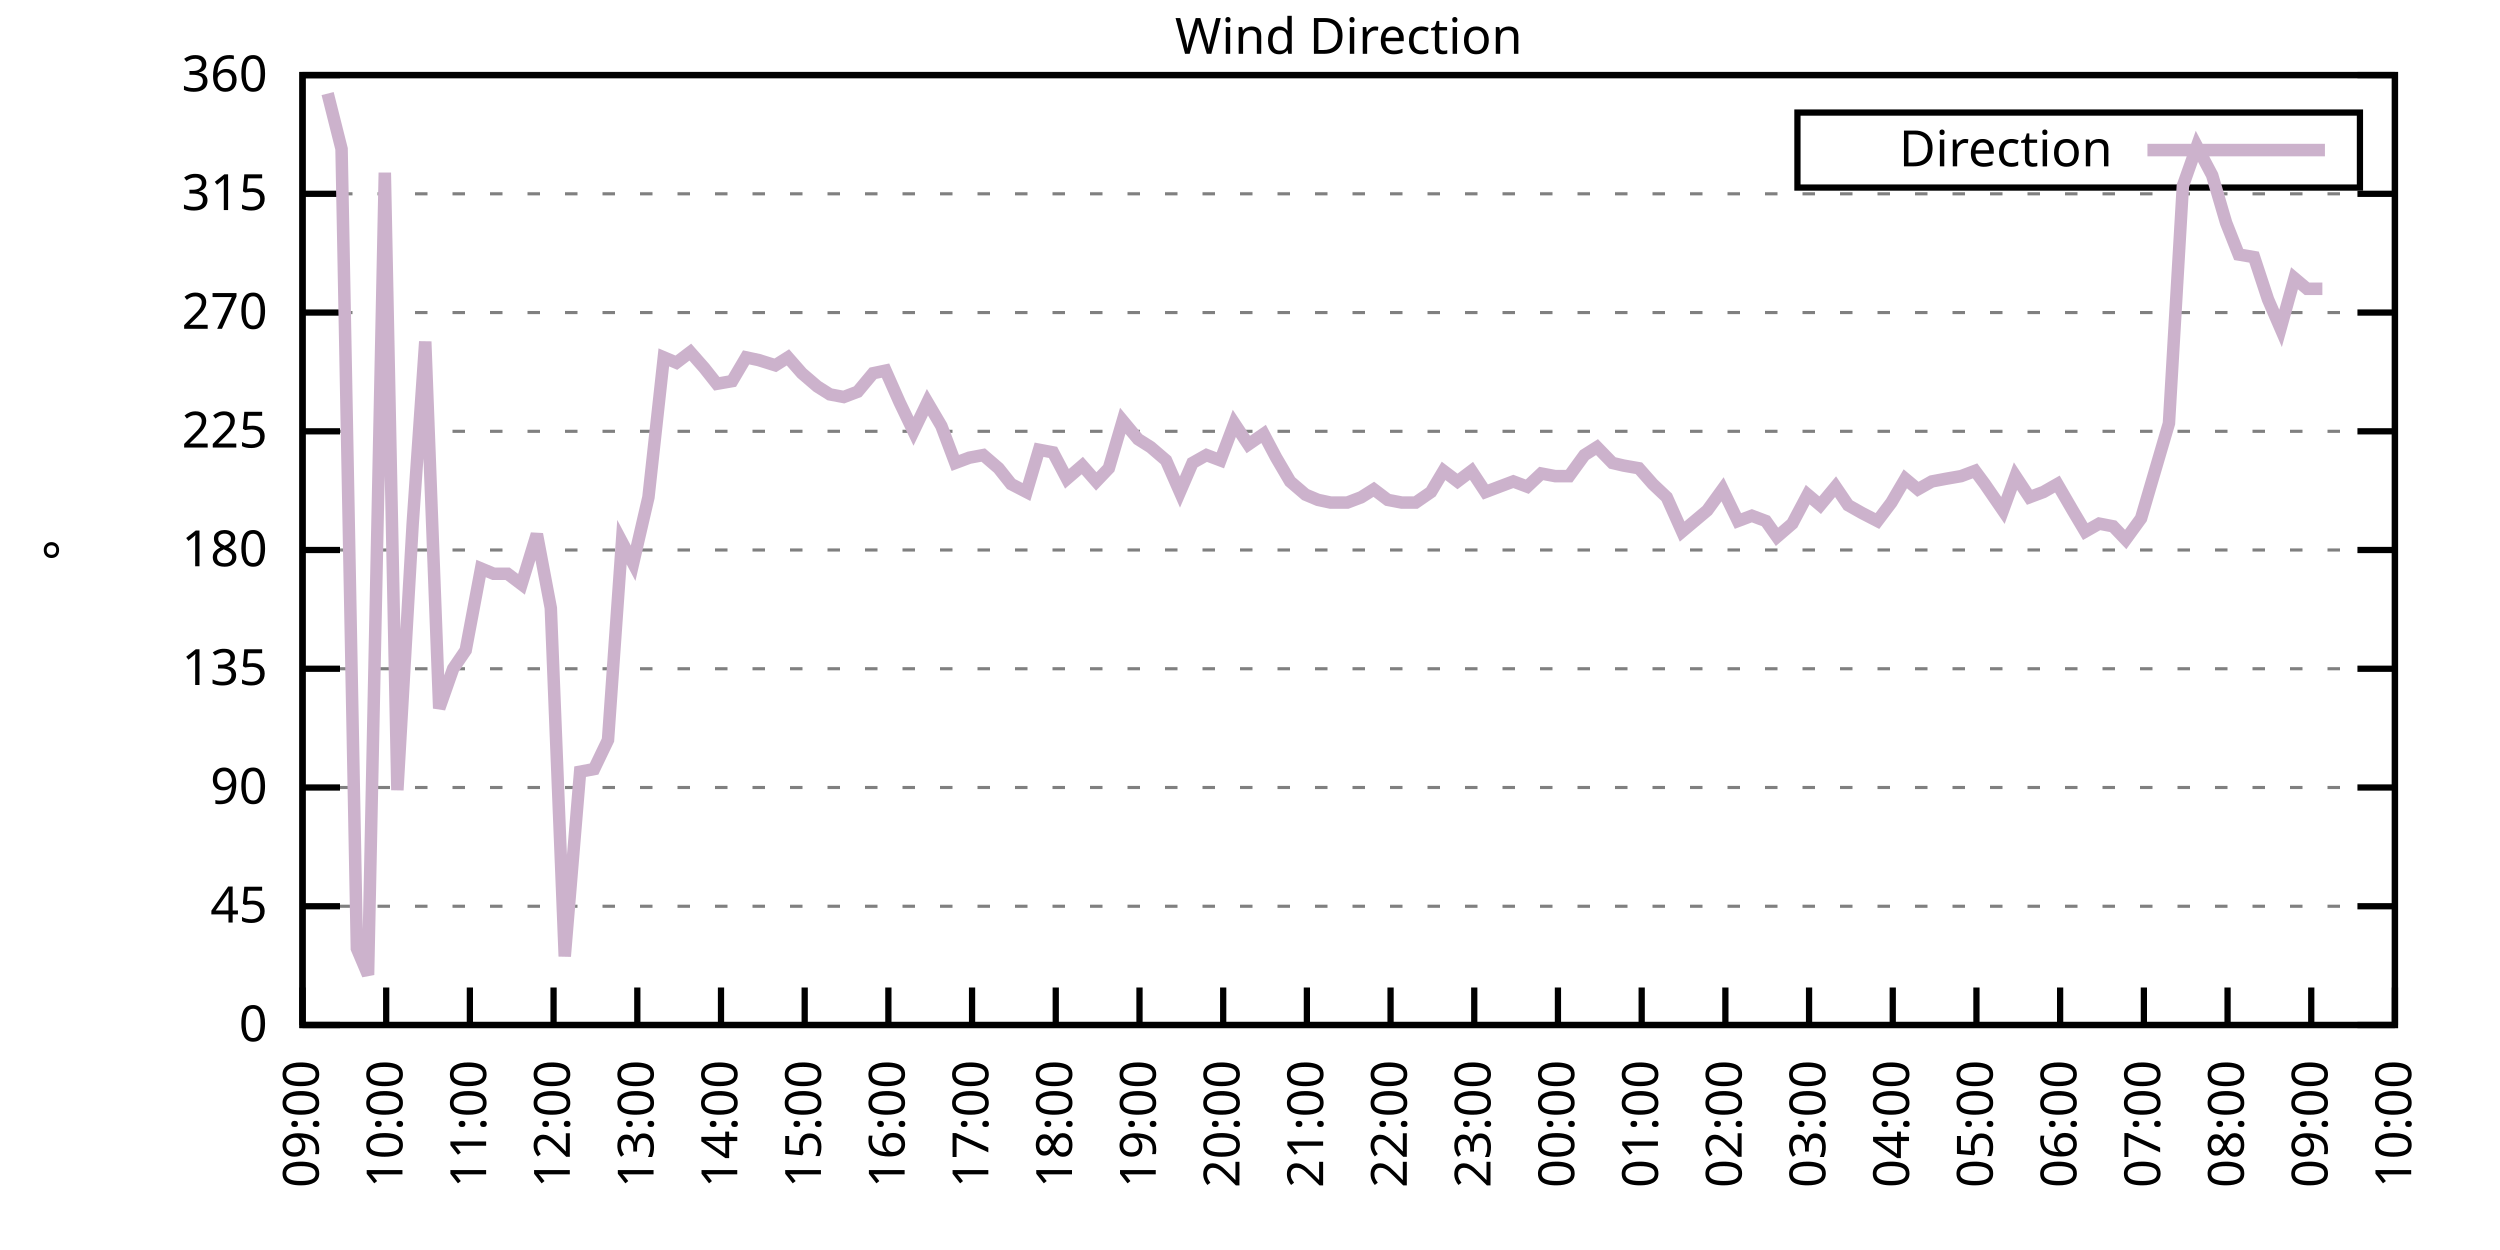
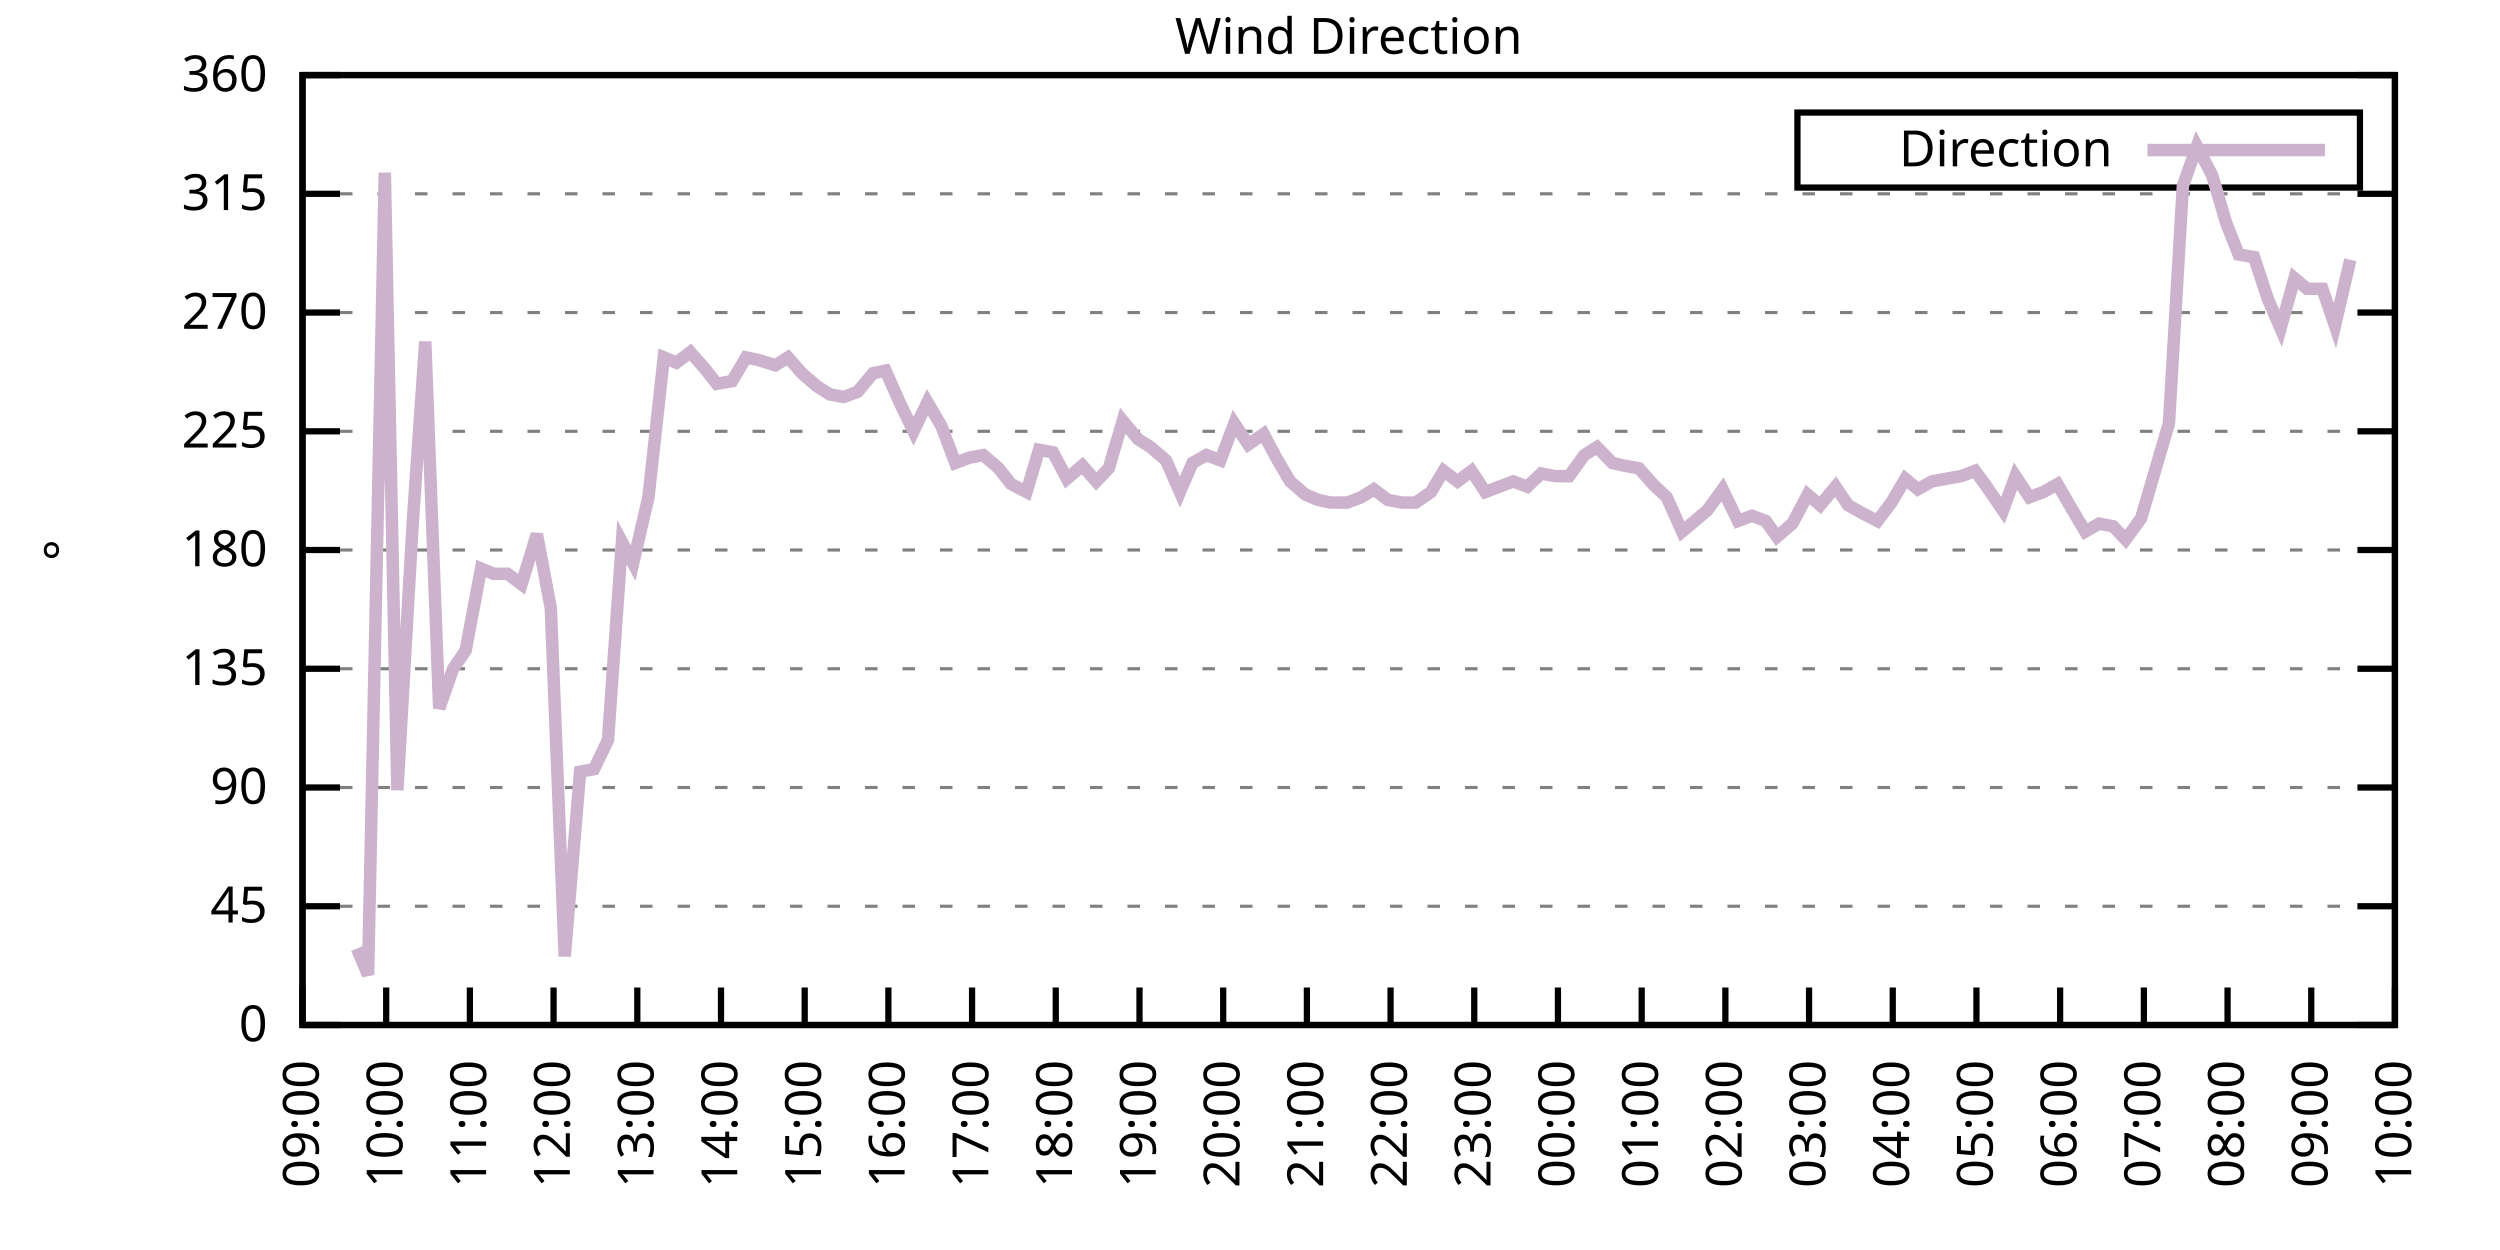
<svg xmlns="http://www.w3.org/2000/svg" xmlns:xlink="http://www.w3.org/1999/xlink" width="400" height="200" viewBox="0 0 400 200">
  <g id="gnuplot_canvas">
    <rect x="0" y="0" width="400" height="200" fill="none" />
    <defs>
      <circle id="gpDot" r="0.5" stroke-width="0.5" stroke="currentColor" />
      <path id="gpPt0" stroke-width="0.333" stroke="currentColor" d="M-1,0 h2 M0,-1 v2" />
      <path id="gpPt1" stroke-width="0.333" stroke="currentColor" d="M-1,-1 L1,1 M1,-1 L-1,1" />
      <path id="gpPt2" stroke-width="0.333" stroke="currentColor" d="M-1,0 L1,0 M0,-1 L0,1 M-1,-1 L1,1 M-1,1 L1,-1" />
      <rect id="gpPt3" stroke-width="0.333" stroke="currentColor" x="-1" y="-1" width="2" height="2" />
      <rect id="gpPt4" stroke-width="0.333" stroke="currentColor" fill="currentColor" x="-1" y="-1" width="2" height="2" />
      <circle id="gpPt5" stroke-width="0.333" stroke="currentColor" cx="0" cy="0" r="1" />
      <use xlink:href="#gpPt5" id="gpPt6" fill="currentColor" stroke="none" />
      <path id="gpPt7" stroke-width="0.333" stroke="currentColor" d="M0,-1.33 L-1.33,0.67 L1.33,0.67 z" />
      <use xlink:href="#gpPt7" id="gpPt8" fill="currentColor" stroke="none" />
      <use xlink:href="#gpPt7" id="gpPt9" stroke="currentColor" transform="rotate(180)" />
      <use xlink:href="#gpPt9" id="gpPt10" fill="currentColor" stroke="none" />
      <use xlink:href="#gpPt3" id="gpPt11" stroke="currentColor" transform="rotate(45)" />
      <use xlink:href="#gpPt11" id="gpPt12" fill="currentColor" stroke="none" />
      <path id="gpPt13" stroke-width="0.333" stroke="currentColor" d="M0,1.330 L1.265,0.411 L0.782,-1.067 L-0.782,-1.076 L-1.265,0.411 z" />
      <use xlink:href="#gpPt13" id="gpPt14" fill="currentColor" stroke="none" />
      <filter id="textbox" filterUnits="objectBoundingBox" x="0" y="0" height="1" width="1">
        <feFlood flood-color="white" flood-opacity="1" result="bgnd" />
        <feComposite in="SourceGraphic" in2="bgnd" operator="atop" />
      </filter>
      <filter id="greybox" filterUnits="objectBoundingBox" x="0" y="0" height="1" width="1">
        <feFlood flood-color="lightgrey" flood-opacity="1" result="grey" />
        <feComposite in="SourceGraphic" in2="grey" operator="atop" />
      </filter>
    </defs>
    <g fill="none" color="white" stroke="currentColor" stroke-width="1.00" stroke-linecap="butt" stroke-linejoin="miter">
</g>
    <g fill="none" color="black" stroke="currentColor" stroke-width="1.00" stroke-linecap="butt" stroke-linejoin="miter">
      <g stroke="none" shape-rendering="crispEdges">
        <polygon fill="rgb(255, 255, 255)" points="48.40,164.00 383.18,164.00 383.18,12.02 48.40,12.02 " />
      </g>
    </g>
    <g fill="none" color="black" stroke="currentColor" stroke-width="1.00" stroke-linecap="butt" stroke-linejoin="miter">
</g>
    <g fill="none" color="black" stroke="black" stroke-width="0.50" stroke-linecap="butt" stroke-linejoin="miter">
</g>
    <g fill="none" color="gray" stroke="currentColor" stroke-width="0.50" stroke-linecap="butt" stroke-linejoin="miter">
      <path stroke="gray" stroke-dasharray="2,4" class="gridline" d="M48.40,164.00 L383.19,164.00  " />
    </g>
    <g fill="none" color="gray" stroke="gray" stroke-width="1.00" stroke-linecap="butt" stroke-linejoin="miter">
</g>
    <g fill="none" color="black" stroke="currentColor" stroke-width="1.00" stroke-linecap="butt" stroke-linejoin="miter">
      <path stroke="black" d="M48.40,164.00 L54.40,164.00 M383.19,164.00 L377.19,164.00  " />
      <g transform="translate(42.80,166.60)" stroke="none" fill="black" font-family="Sans" font-size="8.00" text-anchor="end">
        <text>
          <tspan font-family="Sans"> 0</tspan>
        </text>
      </g>
    </g>
    <g fill="none" color="black" stroke="currentColor" stroke-width="1.00" stroke-linecap="butt" stroke-linejoin="miter">
</g>
    <g fill="none" color="black" stroke="black" stroke-width="0.50" stroke-linecap="butt" stroke-linejoin="miter">
</g>
    <g fill="none" color="gray" stroke="currentColor" stroke-width="0.50" stroke-linecap="butt" stroke-linejoin="miter">
      <path stroke="gray" stroke-dasharray="2,4" class="gridline" d="M48.40,145.00 L383.19,145.00  " />
    </g>
    <g fill="none" color="gray" stroke="gray" stroke-width="1.00" stroke-linecap="butt" stroke-linejoin="miter">
</g>
    <g fill="none" color="black" stroke="currentColor" stroke-width="1.00" stroke-linecap="butt" stroke-linejoin="miter">
      <path stroke="black" d="M48.40,145.00 L54.40,145.00 M383.19,145.00 L377.19,145.00  " />
      <g transform="translate(42.80,147.60)" stroke="none" fill="black" font-family="Sans" font-size="8.00" text-anchor="end">
        <text>
          <tspan font-family="Sans"> 45</tspan>
        </text>
      </g>
    </g>
    <g fill="none" color="black" stroke="currentColor" stroke-width="1.00" stroke-linecap="butt" stroke-linejoin="miter">
</g>
    <g fill="none" color="black" stroke="black" stroke-width="0.50" stroke-linecap="butt" stroke-linejoin="miter">
</g>
    <g fill="none" color="gray" stroke="currentColor" stroke-width="0.50" stroke-linecap="butt" stroke-linejoin="miter">
      <path stroke="gray" stroke-dasharray="2,4" class="gridline" d="M48.40,126.00 L383.19,126.00  " />
    </g>
    <g fill="none" color="gray" stroke="gray" stroke-width="1.00" stroke-linecap="butt" stroke-linejoin="miter">
</g>
    <g fill="none" color="black" stroke="currentColor" stroke-width="1.00" stroke-linecap="butt" stroke-linejoin="miter">
      <path stroke="black" d="M48.40,126.00 L54.40,126.00 M383.19,126.00 L377.19,126.00  " />
      <g transform="translate(42.80,128.60)" stroke="none" fill="black" font-family="Sans" font-size="8.00" text-anchor="end">
        <text>
          <tspan font-family="Sans"> 90</tspan>
        </text>
      </g>
    </g>
    <g fill="none" color="black" stroke="currentColor" stroke-width="1.00" stroke-linecap="butt" stroke-linejoin="miter">
</g>
    <g fill="none" color="black" stroke="black" stroke-width="0.50" stroke-linecap="butt" stroke-linejoin="miter">
</g>
    <g fill="none" color="gray" stroke="currentColor" stroke-width="0.50" stroke-linecap="butt" stroke-linejoin="miter">
      <path stroke="gray" stroke-dasharray="2,4" class="gridline" d="M48.40,107.00 L383.19,107.00  " />
    </g>
    <g fill="none" color="gray" stroke="gray" stroke-width="1.00" stroke-linecap="butt" stroke-linejoin="miter">
</g>
    <g fill="none" color="black" stroke="currentColor" stroke-width="1.00" stroke-linecap="butt" stroke-linejoin="miter">
      <path stroke="black" d="M48.40,107.00 L54.40,107.00 M383.19,107.00 L377.19,107.00  " />
      <g transform="translate(42.80,109.60)" stroke="none" fill="black" font-family="Sans" font-size="8.00" text-anchor="end">
        <text>
          <tspan font-family="Sans"> 135</tspan>
        </text>
      </g>
    </g>
    <g fill="none" color="black" stroke="currentColor" stroke-width="1.00" stroke-linecap="butt" stroke-linejoin="miter">
</g>
    <g fill="none" color="black" stroke="black" stroke-width="0.50" stroke-linecap="butt" stroke-linejoin="miter">
</g>
    <g fill="none" color="gray" stroke="currentColor" stroke-width="0.50" stroke-linecap="butt" stroke-linejoin="miter">
      <path stroke="gray" stroke-dasharray="2,4" class="gridline" d="M48.40,88.00 L383.19,88.00  " />
    </g>
    <g fill="none" color="gray" stroke="gray" stroke-width="1.00" stroke-linecap="butt" stroke-linejoin="miter">
</g>
    <g fill="none" color="black" stroke="currentColor" stroke-width="1.00" stroke-linecap="butt" stroke-linejoin="miter">
      <path stroke="black" d="M48.40,88.00 L54.40,88.00 M383.19,88.00 L377.19,88.00  " />
      <g transform="translate(42.80,90.60)" stroke="none" fill="black" font-family="Sans" font-size="8.00" text-anchor="end">
        <text>
          <tspan font-family="Sans"> 180</tspan>
        </text>
      </g>
    </g>
    <g fill="none" color="black" stroke="currentColor" stroke-width="1.00" stroke-linecap="butt" stroke-linejoin="miter">
</g>
    <g fill="none" color="black" stroke="black" stroke-width="0.50" stroke-linecap="butt" stroke-linejoin="miter">
</g>
    <g fill="none" color="gray" stroke="currentColor" stroke-width="0.50" stroke-linecap="butt" stroke-linejoin="miter">
      <path stroke="gray" stroke-dasharray="2,4" class="gridline" d="M48.40,69.01 L383.19,69.01  " />
    </g>
    <g fill="none" color="gray" stroke="gray" stroke-width="1.00" stroke-linecap="butt" stroke-linejoin="miter">
</g>
    <g fill="none" color="black" stroke="currentColor" stroke-width="1.00" stroke-linecap="butt" stroke-linejoin="miter">
      <path stroke="black" d="M48.40,69.01 L54.40,69.01 M383.19,69.01 L377.19,69.01  " />
      <g transform="translate(42.80,71.61)" stroke="none" fill="black" font-family="Sans" font-size="8.00" text-anchor="end">
        <text>
          <tspan font-family="Sans"> 225</tspan>
        </text>
      </g>
    </g>
    <g fill="none" color="black" stroke="currentColor" stroke-width="1.00" stroke-linecap="butt" stroke-linejoin="miter">
</g>
    <g fill="none" color="black" stroke="black" stroke-width="0.50" stroke-linecap="butt" stroke-linejoin="miter">
</g>
    <g fill="none" color="gray" stroke="currentColor" stroke-width="0.50" stroke-linecap="butt" stroke-linejoin="miter">
      <path stroke="gray" stroke-dasharray="2,4" class="gridline" d="M48.40,50.01 L383.19,50.01  " />
    </g>
    <g fill="none" color="gray" stroke="gray" stroke-width="1.00" stroke-linecap="butt" stroke-linejoin="miter">
</g>
    <g fill="none" color="black" stroke="currentColor" stroke-width="1.00" stroke-linecap="butt" stroke-linejoin="miter">
      <path stroke="black" d="M48.40,50.01 L54.40,50.01 M383.19,50.01 L377.19,50.01  " />
      <g transform="translate(42.80,52.61)" stroke="none" fill="black" font-family="Sans" font-size="8.00" text-anchor="end">
        <text>
          <tspan font-family="Sans"> 270</tspan>
        </text>
      </g>
    </g>
    <g fill="none" color="black" stroke="currentColor" stroke-width="1.00" stroke-linecap="butt" stroke-linejoin="miter">
</g>
    <g fill="none" color="black" stroke="black" stroke-width="0.50" stroke-linecap="butt" stroke-linejoin="miter">
</g>
    <g fill="none" color="gray" stroke="currentColor" stroke-width="0.50" stroke-linecap="butt" stroke-linejoin="miter">
      <path stroke="gray" stroke-dasharray="2,4" class="gridline" d="M48.40,31.01 L383.19,31.01  " />
    </g>
    <g fill="none" color="gray" stroke="gray" stroke-width="1.00" stroke-linecap="butt" stroke-linejoin="miter">
</g>
    <g fill="none" color="black" stroke="currentColor" stroke-width="1.00" stroke-linecap="butt" stroke-linejoin="miter">
      <path stroke="black" d="M48.40,31.01 L54.40,31.01 M383.19,31.01 L377.19,31.01  " />
      <g transform="translate(42.80,33.61)" stroke="none" fill="black" font-family="Sans" font-size="8.00" text-anchor="end">
        <text>
          <tspan font-family="Sans"> 315</tspan>
        </text>
      </g>
    </g>
    <g fill="none" color="black" stroke="currentColor" stroke-width="1.00" stroke-linecap="butt" stroke-linejoin="miter">
</g>
    <g fill="none" color="black" stroke="black" stroke-width="0.50" stroke-linecap="butt" stroke-linejoin="miter">
</g>
    <g fill="none" color="gray" stroke="currentColor" stroke-width="0.50" stroke-linecap="butt" stroke-linejoin="miter">
      <path stroke="gray" stroke-dasharray="2,4" class="gridline" d="M48.40,12.01 L383.19,12.01  " />
    </g>
    <g fill="none" color="gray" stroke="gray" stroke-width="1.00" stroke-linecap="butt" stroke-linejoin="miter">
</g>
    <g fill="none" color="black" stroke="currentColor" stroke-width="1.00" stroke-linecap="butt" stroke-linejoin="miter">
      <path stroke="black" d="M48.40,12.01 L54.40,12.01 M383.19,12.01 L377.19,12.01  " />
      <g transform="translate(42.80,14.61)" stroke="none" fill="black" font-family="Sans" font-size="8.00" text-anchor="end">
        <text>
          <tspan font-family="Sans"> 360</tspan>
        </text>
      </g>
    </g>
    <g fill="none" color="black" stroke="currentColor" stroke-width="1.00" stroke-linecap="butt" stroke-linejoin="miter">
      <path stroke="black" d="M48.40,164.00 L48.40,158.00  " />
      <g transform="translate(51.00,169.60) rotate(270.00)" stroke="none" fill="black" font-family="Sans" font-size="8.00" text-anchor="end">
        <text>
          <tspan font-family="Sans">09:00</tspan>
        </text>
      </g>
    </g>
    <g fill="none" color="black" stroke="currentColor" stroke-width="1.00" stroke-linecap="butt" stroke-linejoin="miter">
      <path stroke="black" d="M61.79,164.00 L61.79,158.00  " />
      <g transform="translate(64.39,169.60) rotate(270.00)" stroke="none" fill="black" font-family="Sans" font-size="8.00" text-anchor="end">
        <text>
          <tspan font-family="Sans">10:00</tspan>
        </text>
      </g>
    </g>
    <g fill="none" color="black" stroke="currentColor" stroke-width="1.00" stroke-linecap="butt" stroke-linejoin="miter">
      <path stroke="black" d="M75.18,164.00 L75.18,158.00  " />
      <g transform="translate(77.78,169.60) rotate(270.00)" stroke="none" fill="black" font-family="Sans" font-size="8.00" text-anchor="end">
        <text>
          <tspan font-family="Sans">11:00</tspan>
        </text>
      </g>
    </g>
    <g fill="none" color="black" stroke="currentColor" stroke-width="1.00" stroke-linecap="butt" stroke-linejoin="miter">
      <path stroke="black" d="M88.57,164.00 L88.57,158.00  " />
      <g transform="translate(91.17,169.60) rotate(270.00)" stroke="none" fill="black" font-family="Sans" font-size="8.00" text-anchor="end">
        <text>
          <tspan font-family="Sans">12:00</tspan>
        </text>
      </g>
    </g>
    <g fill="none" color="black" stroke="currentColor" stroke-width="1.00" stroke-linecap="butt" stroke-linejoin="miter">
      <path stroke="black" d="M101.97,164.00 L101.97,158.00  " />
      <g transform="translate(104.57,169.60) rotate(270.00)" stroke="none" fill="black" font-family="Sans" font-size="8.00" text-anchor="end">
        <text>
          <tspan font-family="Sans">13:00</tspan>
        </text>
      </g>
    </g>
    <g fill="none" color="black" stroke="currentColor" stroke-width="1.00" stroke-linecap="butt" stroke-linejoin="miter">
      <path stroke="black" d="M115.36,164.00 L115.36,158.00  " />
      <g transform="translate(117.96,169.60) rotate(270.00)" stroke="none" fill="black" font-family="Sans" font-size="8.00" text-anchor="end">
        <text>
          <tspan font-family="Sans">14:00</tspan>
        </text>
      </g>
    </g>
    <g fill="none" color="black" stroke="currentColor" stroke-width="1.00" stroke-linecap="butt" stroke-linejoin="miter">
      <path stroke="black" d="M128.75,164.00 L128.75,158.00  " />
      <g transform="translate(131.35,169.60) rotate(270.00)" stroke="none" fill="black" font-family="Sans" font-size="8.00" text-anchor="end">
        <text>
          <tspan font-family="Sans">15:00</tspan>
        </text>
      </g>
    </g>
    <g fill="none" color="black" stroke="currentColor" stroke-width="1.00" stroke-linecap="butt" stroke-linejoin="miter">
      <path stroke="black" d="M142.14,164.00 L142.14,158.00  " />
      <g transform="translate(144.74,169.60) rotate(270.00)" stroke="none" fill="black" font-family="Sans" font-size="8.00" text-anchor="end">
        <text>
          <tspan font-family="Sans">16:00</tspan>
        </text>
      </g>
    </g>
    <g fill="none" color="black" stroke="currentColor" stroke-width="1.00" stroke-linecap="butt" stroke-linejoin="miter">
      <path stroke="black" d="M155.53,164.00 L155.53,158.00  " />
      <g transform="translate(158.13,169.60) rotate(270.00)" stroke="none" fill="black" font-family="Sans" font-size="8.00" text-anchor="end">
        <text>
          <tspan font-family="Sans">17:00</tspan>
        </text>
      </g>
    </g>
    <g fill="none" color="black" stroke="currentColor" stroke-width="1.00" stroke-linecap="butt" stroke-linejoin="miter">
      <path stroke="black" d="M168.92,164.00 L168.92,158.00  " />
      <g transform="translate(171.52,169.60) rotate(270.00)" stroke="none" fill="black" font-family="Sans" font-size="8.00" text-anchor="end">
        <text>
          <tspan font-family="Sans">18:00</tspan>
        </text>
      </g>
    </g>
    <g fill="none" color="black" stroke="currentColor" stroke-width="1.00" stroke-linecap="butt" stroke-linejoin="miter">
      <path stroke="black" d="M182.32,164.00 L182.32,158.00  " />
      <g transform="translate(184.92,169.60) rotate(270.00)" stroke="none" fill="black" font-family="Sans" font-size="8.00" text-anchor="end">
        <text>
          <tspan font-family="Sans">19:00</tspan>
        </text>
      </g>
    </g>
    <g fill="none" color="black" stroke="currentColor" stroke-width="1.00" stroke-linecap="butt" stroke-linejoin="miter">
      <path stroke="black" d="M195.71,164.00 L195.71,158.00  " />
      <g transform="translate(198.31,169.60) rotate(270.00)" stroke="none" fill="black" font-family="Sans" font-size="8.00" text-anchor="end">
        <text>
          <tspan font-family="Sans">20:00</tspan>
        </text>
      </g>
    </g>
    <g fill="none" color="black" stroke="currentColor" stroke-width="1.00" stroke-linecap="butt" stroke-linejoin="miter">
      <path stroke="black" d="M209.10,164.00 L209.10,158.00  " />
      <g transform="translate(211.70,169.60) rotate(270.00)" stroke="none" fill="black" font-family="Sans" font-size="8.00" text-anchor="end">
        <text>
          <tspan font-family="Sans">21:00</tspan>
        </text>
      </g>
    </g>
    <g fill="none" color="black" stroke="currentColor" stroke-width="1.00" stroke-linecap="butt" stroke-linejoin="miter">
      <path stroke="black" d="M222.49,164.00 L222.49,158.00  " />
      <g transform="translate(225.09,169.60) rotate(270.00)" stroke="none" fill="black" font-family="Sans" font-size="8.00" text-anchor="end">
        <text>
          <tspan font-family="Sans">22:00</tspan>
        </text>
      </g>
    </g>
    <g fill="none" color="black" stroke="currentColor" stroke-width="1.00" stroke-linecap="butt" stroke-linejoin="miter">
      <path stroke="black" d="M235.88,164.00 L235.88,158.00  " />
      <g transform="translate(238.48,169.60) rotate(270.00)" stroke="none" fill="black" font-family="Sans" font-size="8.00" text-anchor="end">
        <text>
          <tspan font-family="Sans">23:00</tspan>
        </text>
      </g>
    </g>
    <g fill="none" color="black" stroke="currentColor" stroke-width="1.00" stroke-linecap="butt" stroke-linejoin="miter">
      <path stroke="black" d="M249.27,164.00 L249.27,158.00  " />
      <g transform="translate(251.87,169.60) rotate(270.00)" stroke="none" fill="black" font-family="Sans" font-size="8.00" text-anchor="end">
        <text>
          <tspan font-family="Sans">00:00</tspan>
        </text>
      </g>
    </g>
    <g fill="none" color="black" stroke="currentColor" stroke-width="1.00" stroke-linecap="butt" stroke-linejoin="miter">
      <path stroke="black" d="M262.67,164.00 L262.67,158.00  " />
      <g transform="translate(265.27,169.60) rotate(270.00)" stroke="none" fill="black" font-family="Sans" font-size="8.00" text-anchor="end">
        <text>
          <tspan font-family="Sans">01:00</tspan>
        </text>
      </g>
    </g>
    <g fill="none" color="black" stroke="currentColor" stroke-width="1.00" stroke-linecap="butt" stroke-linejoin="miter">
      <path stroke="black" d="M276.06,164.00 L276.06,158.00  " />
      <g transform="translate(278.66,169.60) rotate(270.00)" stroke="none" fill="black" font-family="Sans" font-size="8.00" text-anchor="end">
        <text>
          <tspan font-family="Sans">02:00</tspan>
        </text>
      </g>
    </g>
    <g fill="none" color="black" stroke="currentColor" stroke-width="1.00" stroke-linecap="butt" stroke-linejoin="miter">
      <path stroke="black" d="M289.45,164.00 L289.45,158.00  " />
      <g transform="translate(292.05,169.60) rotate(270.00)" stroke="none" fill="black" font-family="Sans" font-size="8.00" text-anchor="end">
        <text>
          <tspan font-family="Sans">03:00</tspan>
        </text>
      </g>
    </g>
    <g fill="none" color="black" stroke="currentColor" stroke-width="1.00" stroke-linecap="butt" stroke-linejoin="miter">
      <path stroke="black" d="M302.84,164.00 L302.84,158.00  " />
      <g transform="translate(305.44,169.60) rotate(270.00)" stroke="none" fill="black" font-family="Sans" font-size="8.00" text-anchor="end">
        <text>
          <tspan font-family="Sans">04:00</tspan>
        </text>
      </g>
    </g>
    <g fill="none" color="black" stroke="currentColor" stroke-width="1.00" stroke-linecap="butt" stroke-linejoin="miter">
      <path stroke="black" d="M316.23,164.00 L316.23,158.00  " />
      <g transform="translate(318.83,169.60) rotate(270.00)" stroke="none" fill="black" font-family="Sans" font-size="8.00" text-anchor="end">
        <text>
          <tspan font-family="Sans">05:00</tspan>
        </text>
      </g>
    </g>
    <g fill="none" color="black" stroke="currentColor" stroke-width="1.00" stroke-linecap="butt" stroke-linejoin="miter">
      <path stroke="black" d="M329.62,164.00 L329.62,158.00  " />
      <g transform="translate(332.22,169.60) rotate(270.00)" stroke="none" fill="black" font-family="Sans" font-size="8.00" text-anchor="end">
        <text>
          <tspan font-family="Sans">06:00</tspan>
        </text>
      </g>
    </g>
    <g fill="none" color="black" stroke="currentColor" stroke-width="1.00" stroke-linecap="butt" stroke-linejoin="miter">
      <path stroke="black" d="M343.02,164.00 L343.02,158.00  " />
      <g transform="translate(345.62,169.60) rotate(270.00)" stroke="none" fill="black" font-family="Sans" font-size="8.00" text-anchor="end">
        <text>
          <tspan font-family="Sans">07:00</tspan>
        </text>
      </g>
    </g>
    <g fill="none" color="black" stroke="currentColor" stroke-width="1.00" stroke-linecap="butt" stroke-linejoin="miter">
      <path stroke="black" d="M356.41,164.00 L356.41,158.00  " />
      <g transform="translate(359.01,169.60) rotate(270.00)" stroke="none" fill="black" font-family="Sans" font-size="8.00" text-anchor="end">
        <text>
          <tspan font-family="Sans">08:00</tspan>
        </text>
      </g>
    </g>
    <g fill="none" color="black" stroke="currentColor" stroke-width="1.00" stroke-linecap="butt" stroke-linejoin="miter">
      <path stroke="black" d="M369.80,164.00 L369.80,158.00  " />
      <g transform="translate(372.40,169.60) rotate(270.00)" stroke="none" fill="black" font-family="Sans" font-size="8.00" text-anchor="end">
        <text>
          <tspan font-family="Sans">09:00</tspan>
        </text>
      </g>
    </g>
    <g fill="none" color="black" stroke="currentColor" stroke-width="1.00" stroke-linecap="butt" stroke-linejoin="miter">
      <path stroke="black" d="M383.19,164.00 L383.19,158.00  " />
      <g transform="translate(385.79,169.60) rotate(270.00)" stroke="none" fill="black" font-family="Sans" font-size="8.00" text-anchor="end">
        <text>
          <tspan font-family="Sans">10:00</tspan>
        </text>
      </g>
    </g>
    <g fill="none" color="black" stroke="currentColor" stroke-width="1.00" stroke-linecap="butt" stroke-linejoin="miter">
</g>
    <g fill="none" color="black" stroke="currentColor" stroke-width="1.00" stroke-linecap="butt" stroke-linejoin="miter">
      <path stroke="black" d="M48.40,12.01 L48.40,164.00 L383.19,164.00 L383.19,12.01 L48.40,12.01 Z  " />
    </g>
    <g fill="none" color="black" stroke="currentColor" stroke-width="1.00" stroke-linecap="butt" stroke-linejoin="miter">
</g>
    <g fill="none" color="black" stroke="currentColor" stroke-width="1.00" stroke-linecap="butt" stroke-linejoin="miter">
      <path stroke="black" d="M287.59,30.01 L287.59,18.01 L377.59,18.01 L377.59,30.01 L287.59,30.01 Z  " />
    </g>
    <g id="Wind_direction_plot_1">
      <g fill="none" color="white" stroke="black" stroke-width="2.00" stroke-linecap="butt" stroke-linejoin="miter">
</g>
      <g fill="none" color="black" stroke="currentColor" stroke-width="2.00" stroke-linecap="butt" stroke-linejoin="miter">
        <g transform="translate(337.99,26.61)" stroke="none" fill="black" font-family="Sans" font-size="8.00" text-anchor="end">
          <text>
            <tspan font-family="Sans">Direction</tspan>
          </text>
        </g>
      </g>
      <g fill="none" color="black" stroke="currentColor" stroke-width="2.00" stroke-linecap="butt" stroke-linejoin="miter">
-         <path stroke="rgb(204, 178, 204)" d="M343.59,24.01 L371.99,24.01 M52.42,14.97 L54.65,23.83 L57.10,151.76 L58.89,155.98 L61.57,27.63 L63.58,126.42   L66.03,83.78 L68.04,54.65 L70.27,113.34 L72.50,107.00 L74.51,104.05 L76.97,90.96 L78.98,91.80 L81.21,91.80   L83.44,93.49 L85.90,85.47 L88.13,97.29 L90.36,153.02 L92.82,123.47 L95.05,123.05 L97.28,118.40 L99.51,86.74   L101.30,90.12 L103.75,79.56 L106.21,57.18 L108.22,58.03 L110.45,56.34 L112.68,58.87 L114.69,61.41 L117.14,60.98   L119.38,57.18 L121.38,57.61 L124.06,58.45 L126.07,57.18 L128.30,59.72 L130.76,61.83 L132.77,63.10 L135.00,63.52   L137.23,62.67 L139.69,59.72 L141.69,59.30 L143.93,64.36 L146.16,69.01 L148.39,64.36 L150.62,68.16 L152.85,74.07   L155.09,73.23 L157.32,72.81 L159.77,74.92 L161.78,77.45 L164.24,78.72 L166.25,71.96 L168.48,72.38 L170.71,76.61   L173.17,74.49 L175.40,77.03 L177.41,74.92 L179.64,67.32 L182.09,70.27 L184.10,71.54 L186.56,73.65 L188.79,78.72   L190.80,74.07 L193.03,72.81 L195.26,73.65 L197.49,67.74 L199.73,71.12 L202.18,69.43 L204.19,73.23 L206.42,77.03   L208.88,79.14 L210.88,79.98 L212.89,80.41 L215.57,80.41 L217.80,79.56 L219.81,78.29 L222.04,79.98 L224.28,80.41   L226.51,80.41 L228.96,78.72 L230.97,75.34 L233.20,77.03 L235.44,75.34 L237.67,78.72 L239.90,77.87 L242.13,77.03   L244.36,77.87 L246.60,75.76 L248.83,76.18 L251.06,76.18 L253.51,72.81 L255.52,71.54 L257.98,74.07 L259.76,74.49   L262.22,74.92 L264.45,77.45 L266.68,79.56 L269.14,85.05 L271.15,83.36 L273.16,81.67 L275.61,78.29 L278.07,83.36   L280.30,82.52 L282.53,83.36 L284.32,85.89 L286.77,83.78 L289.23,79.14 L291.23,80.83 L293.69,77.87 L295.70,80.83   L297.93,82.09 L300.39,83.36 L302.62,80.41 L304.85,76.61 L306.86,78.29 L309.09,77.03 L311.32,76.61 L313.78,76.18   L316.01,75.34 L317.57,77.45 L320.47,81.67 L322.48,76.18 L324.71,79.56 L326.95,78.72 L329.18,77.45 L331.63,81.67   L333.64,85.05 L335.87,83.78 L338.10,84.21 L340.11,86.32 L342.57,82.94 L344.80,75.34 L347.03,67.74 L349.26,29.74   L351.50,23.41 L353.95,28.05 L356.18,35.65 L358.19,40.72 L360.65,41.14 L362.88,47.90 L364.89,52.54 L367.12,44.52   L369.13,46.21 L371.58,46.21  " />
+         <path stroke="rgb(204, 178, 204)" d="M343.59,24.01 L371.99,24.01 M57.10,151.76 L58.89,155.98 L61.57,27.63 L63.58,126.42 L66.03,83.78 L68.04,54.65   L70.27,113.34 L72.50,107.00 L74.51,104.05 L76.97,90.96 L78.98,91.80 L81.21,91.80 L83.44,93.49 L85.90,85.47   L88.13,97.29 L90.36,153.02 L92.82,123.47 L95.05,123.05 L97.28,118.40 L99.51,86.74 L101.30,90.12 L103.75,79.56   L106.21,57.18 L108.22,58.03 L110.45,56.34 L112.68,58.87 L114.69,61.41 L117.14,60.98 L119.38,57.18 L121.38,57.61   L124.06,58.45 L126.07,57.18 L128.30,59.72 L130.76,61.83 L132.77,63.10 L135.00,63.52 L137.23,62.67 L139.69,59.72   L141.69,59.30 L143.93,64.36 L146.16,69.01 L148.39,64.36 L150.62,68.16 L152.85,74.07 L155.09,73.23 L157.32,72.81   L159.77,74.92 L161.78,77.45 L164.24,78.72 L166.25,71.96 L168.48,72.38 L170.71,76.61 L173.17,74.49 L175.40,77.03   L177.41,74.92 L179.64,67.32 L182.09,70.27 L184.10,71.54 L186.56,73.65 L188.79,78.72 L190.80,74.07 L193.03,72.81   L195.26,73.65 L197.49,67.74 L199.73,71.12 L202.18,69.43 L204.19,73.23 L206.42,77.03 L208.88,79.14 L210.88,79.98   L212.89,80.41 L215.57,80.41 L217.80,79.56 L219.81,78.29 L222.04,79.98 L224.28,80.41 L226.51,80.41 L228.96,78.72   L230.97,75.34 L233.20,77.03 L235.44,75.34 L237.67,78.72 L239.90,77.87 L242.13,77.03 L244.36,77.87 L246.60,75.76   L248.83,76.18 L251.06,76.18 L253.51,72.81 L255.52,71.54 L257.98,74.07 L259.76,74.49 L262.22,74.92 L264.45,77.45   L266.68,79.56 L269.14,85.05 L271.15,83.36 L273.16,81.67 L275.61,78.29 L278.07,83.36 L280.30,82.52 L282.53,83.36   L284.32,85.89 L286.77,83.78 L289.23,79.14 L291.23,80.83 L293.69,77.87 L295.70,80.83 L297.93,82.09 L300.39,83.36   L302.62,80.41 L304.85,76.61 L306.86,78.29 L309.09,77.03 L311.32,76.61 L313.78,76.18 L316.01,75.34 L317.57,77.45   L320.47,81.67 L322.48,76.18 L324.71,79.56 L326.95,78.72 L329.18,77.45 L331.63,81.67 L333.64,85.05 L335.87,83.78   L338.10,84.21 L340.11,86.32 L342.57,82.94 L344.80,75.34 L347.03,67.74 L349.26,29.74 L351.50,23.41 L353.95,28.05   L356.18,35.65 L358.19,40.72 L360.65,41.14 L362.88,47.90 L364.89,52.54 L367.12,44.52 L369.13,46.21 L371.58,46.21   L373.59,52.12 L376.05,41.56  " />
      </g>
    </g>
    <g fill="none" color="black" stroke="currentColor" stroke-width="2.00" stroke-linecap="butt" stroke-linejoin="miter">
</g>
    <g fill="none" color="black" stroke="black" stroke-width="1.00" stroke-linecap="butt" stroke-linejoin="miter">
</g>
    <g fill="none" color="black" stroke="currentColor" stroke-width="1.00" stroke-linecap="butt" stroke-linejoin="miter">
      <path stroke="black" d="M48.40,12.01 L48.40,164.00 L383.19,164.00 L383.19,12.01 L48.40,12.01 Z  " />
      <g transform="translate(12.80,88.01) rotate(270.00)" stroke="none" fill="black" font-family="Sans" font-size="8.00" text-anchor="middle">
        <text>
          <tspan font-family="Sans">°</tspan>
        </text>
      </g>
    </g>
    <g fill="none" color="black" stroke="currentColor" stroke-width="1.00" stroke-linecap="butt" stroke-linejoin="miter">
</g>
    <g fill="none" color="black" stroke="currentColor" stroke-width="1.00" stroke-linecap="butt" stroke-linejoin="miter">
      <g transform="translate(215.79,8.61)" stroke="none" fill="black" font-family="Sans" font-size="8.00" text-anchor="middle">
        <text>
          <tspan font-family="Sans">Wind Direction</tspan>
        </text>
      </g>
    </g>
    <g fill="none" color="black" stroke="currentColor" stroke-width="1.00" stroke-linecap="butt" stroke-linejoin="miter">
</g>
  </g>
</svg>
